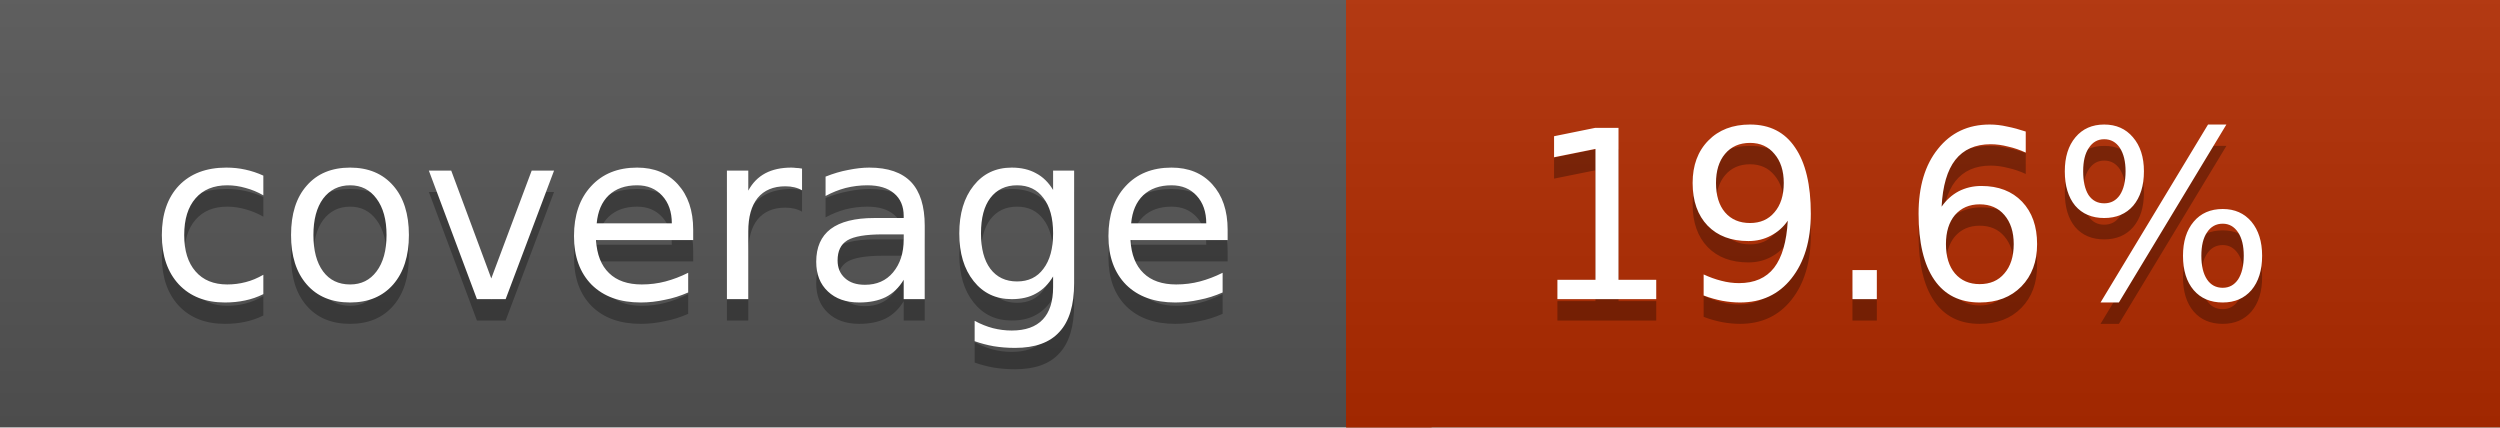
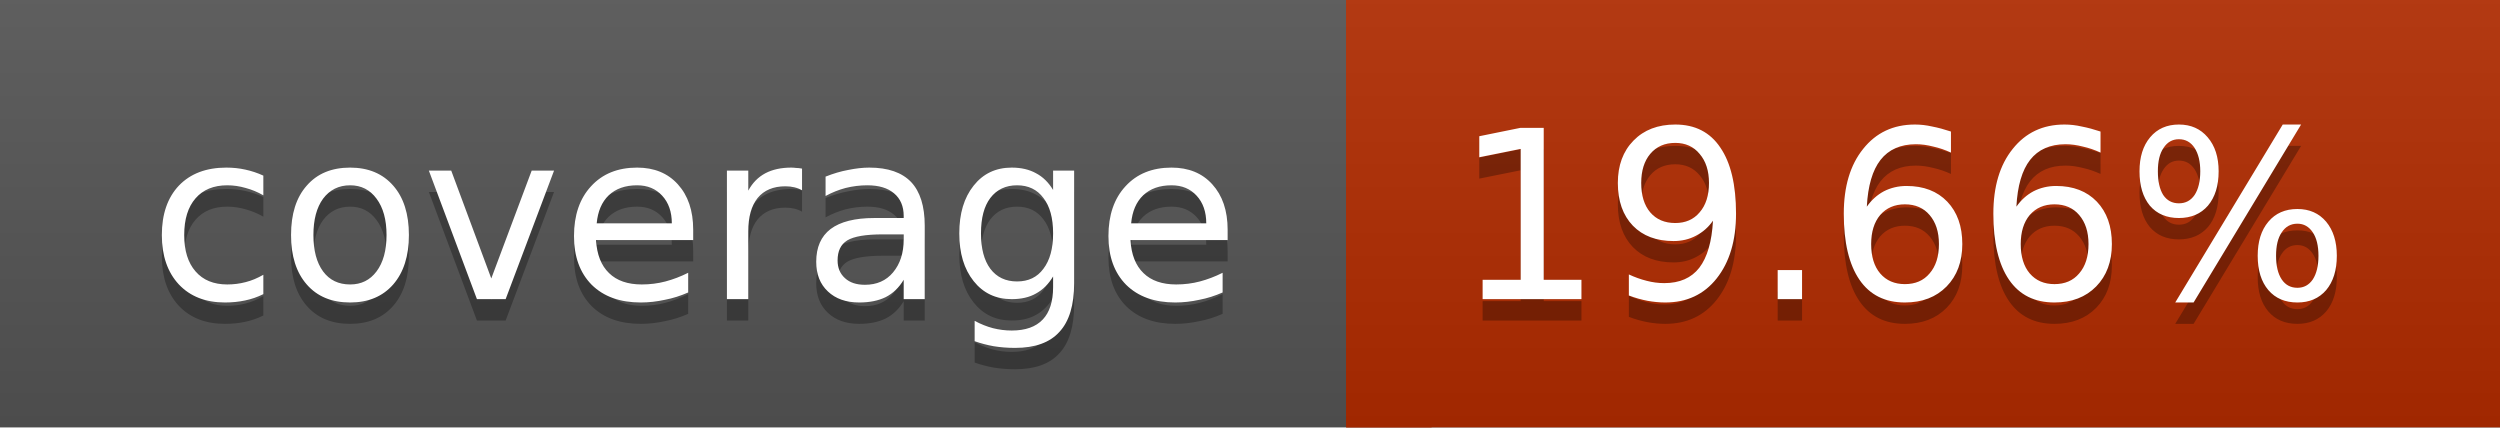
<svg xmlns="http://www.w3.org/2000/svg" width="117" height="20">
  <linearGradient id="a" x2="0" y2="100%">
    <stop offset="0" stop-color="#bbb" stop-opacity=".1" />
    <stop offset="1" stop-opacity=".1" />
  </linearGradient>
  <rect rx="0" width="117" height="20" fill="#555" />
  <rect rx="0" x="63" width="54" height="20" fill="#b22b00" />
  <path fill="#b22b00" d="M63 0h4v20h-4z" />
  <rect rx="0" width="117" height="20" fill="url(#a)" />
  <g fill="#fff" text-anchor="middle" font-family="DejaVu Sans,Verdana,Geneva,sans-serif" font-size="11">
    <text x="32.5" y="15" fill="#010101" fill-opacity=".3">coverage</text>
    <text x="32.5" y="14">coverage</text>
-     <text x="89" y="15" fill="#010101" fill-opacity=".3">19.6%</text>
-     <text x="89" y="14">19.6%</text>
+     <text x="89" y="15" fill="#010101" fill-opacity=".3">19.66%</text>
+     <text x="89" y="14">19.66%</text>
  </g>
</svg>
